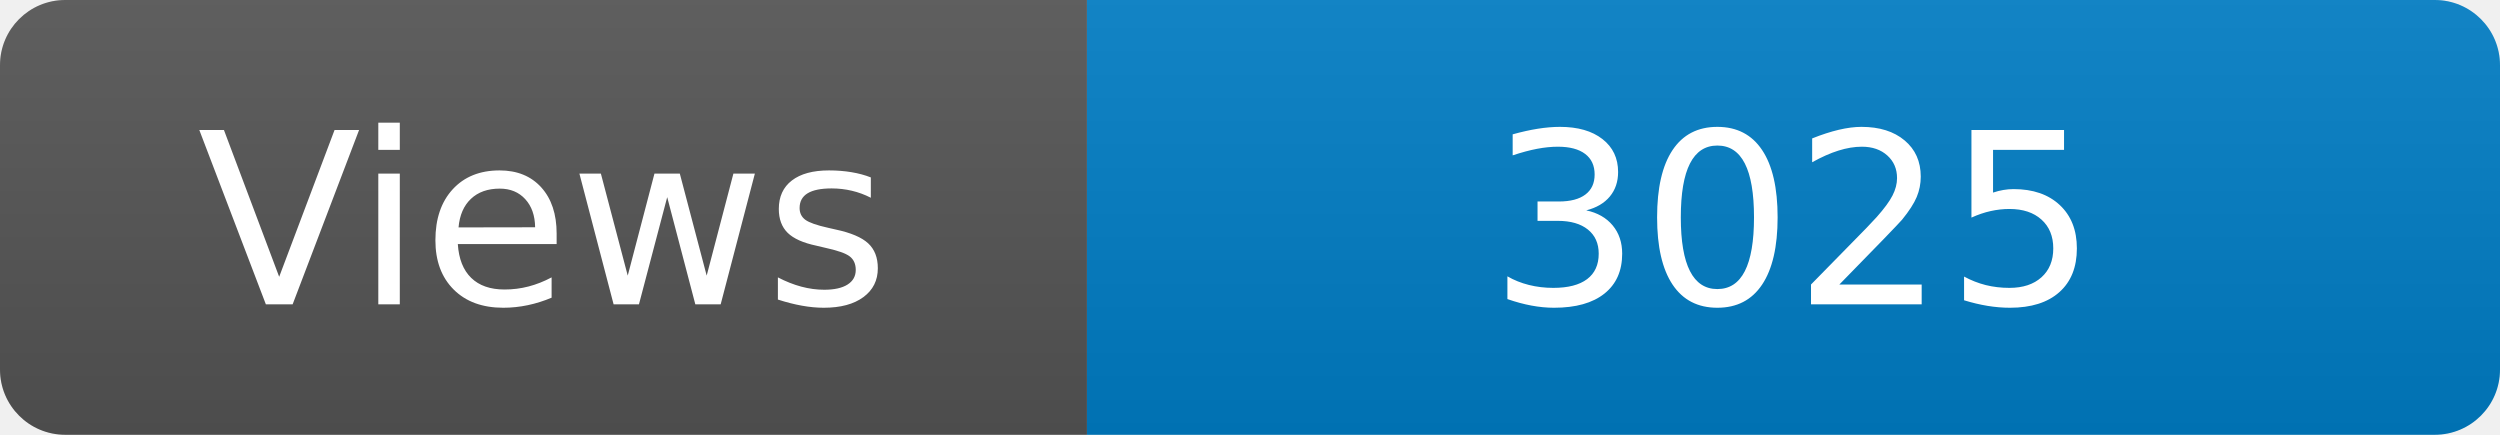
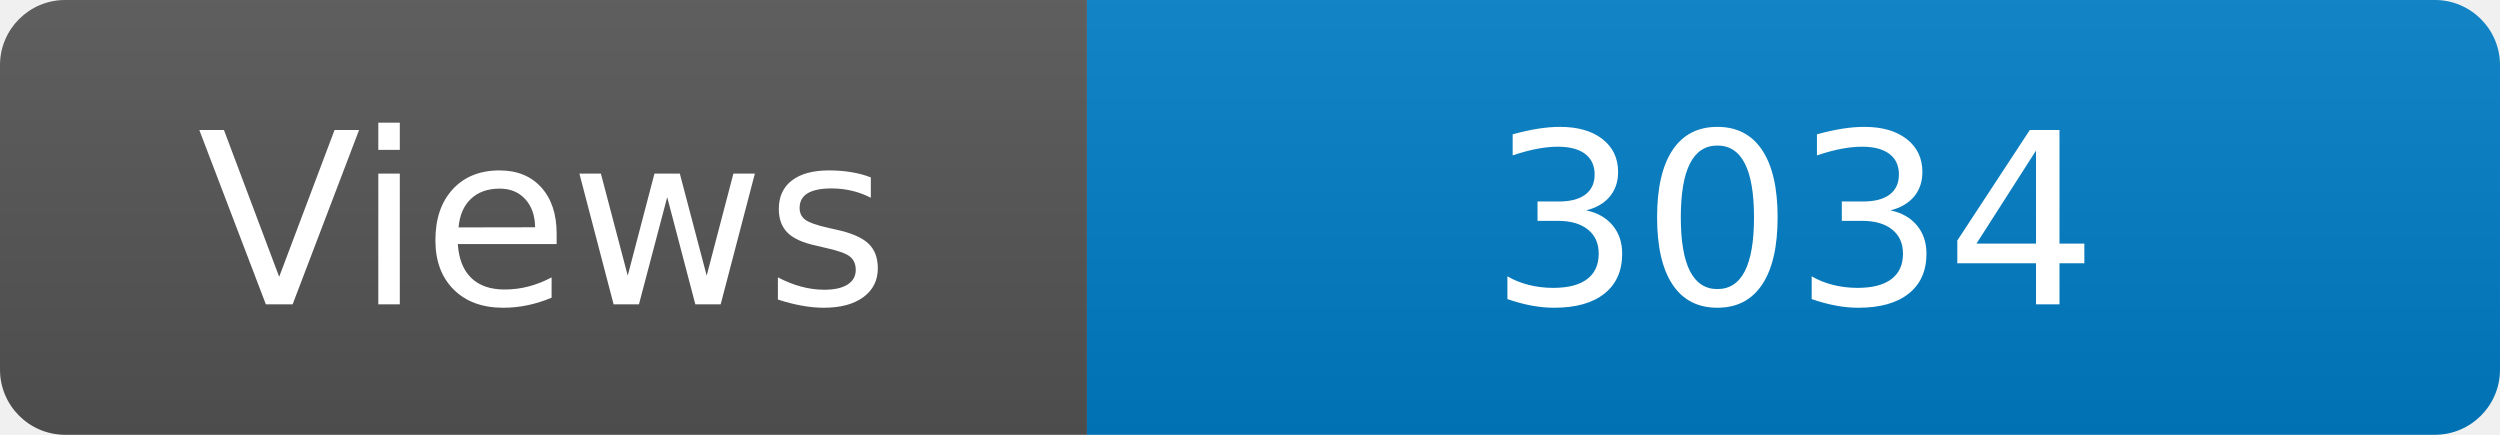
<svg xmlns="http://www.w3.org/2000/svg" width="115" height="20" role="img" aria-label="Maintained?: yes">
  <linearGradient id="s" x2="0" y2="100%">
    <stop offset="0" stop-color="#bbb" stop-opacity=".1" />
    <stop offset="1" stop-opacity=".1" />
  </linearGradient>
  <clipPath id="r">
    <rect width="115" height="20" rx="3" fill="#fff" />
  </clipPath>
  <g clip-path="url(#r)">
    <rect width="50" height="20" fill="#555" />
    <rect x="50" width="160" height="20" fill="#007ec6" />
    <rect width="115" height="20" fill="url(#s)" />
  </g>
  <g fill="#fff" text-anchor="middle" font-family="Verdana,Geneva,DejaVu Sans,sans-serif" font-size="110">
    <text x="250" y="140" transform="scale(.1)" fill="#fff">Views</text>
-     <text x="825" y="140" transform="scale(.1)" fill="#fff">3025</text>
+     <text x="825" y="140" transform="scale(.1)" fill="#fff">3034</text>
  </g>
</svg>
